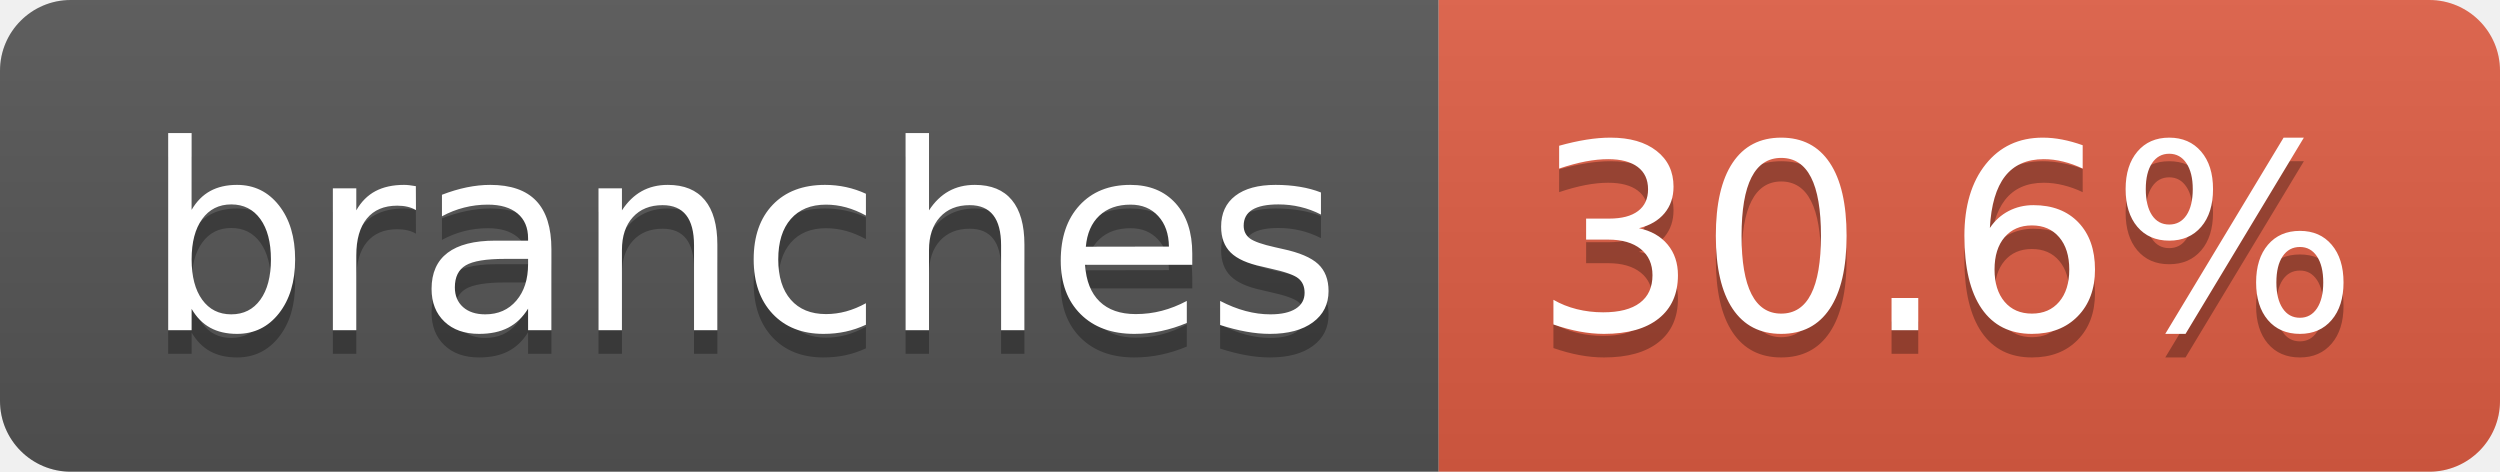
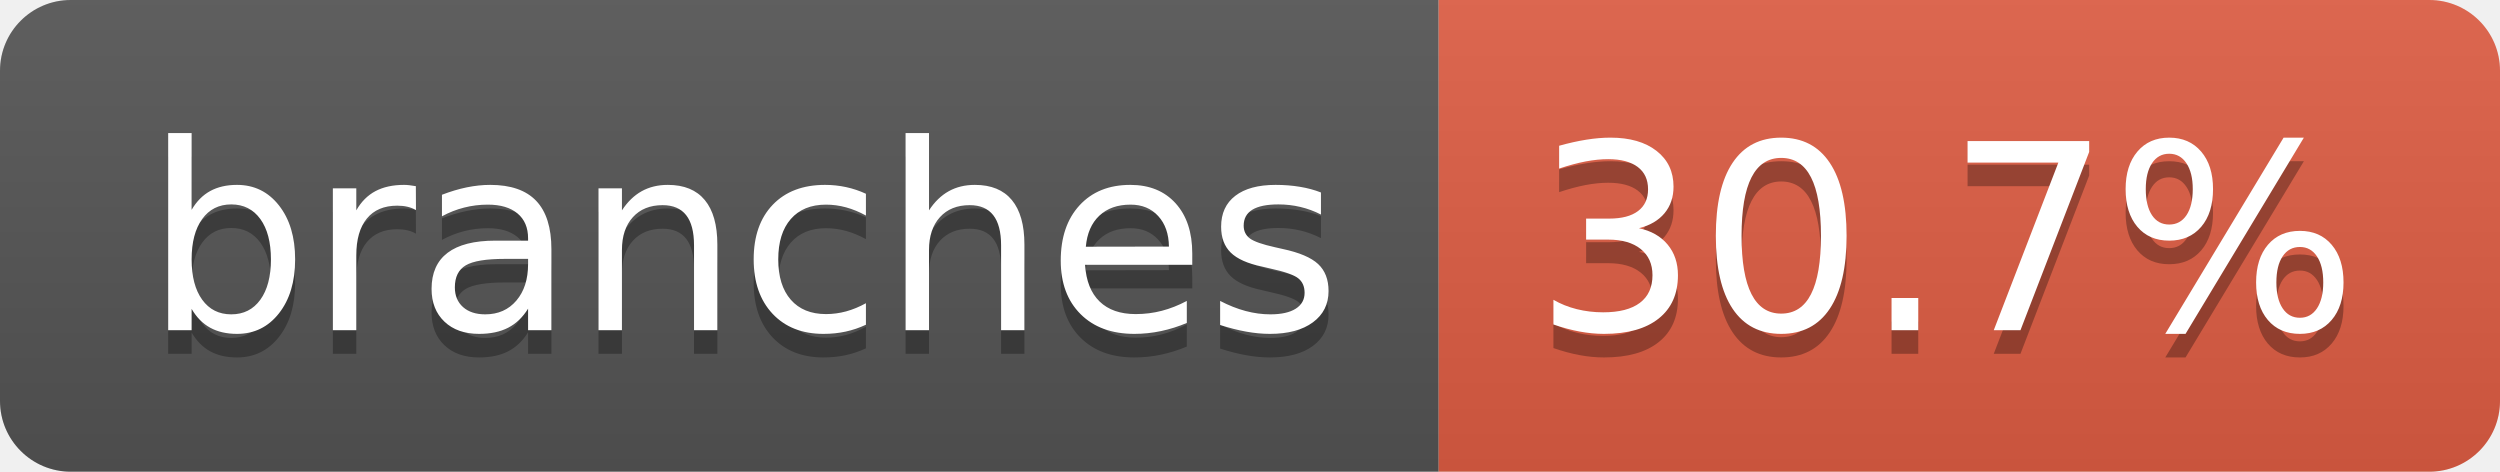
- <svg xmlns="http://www.w3.org/2000/svg" width="106" height="20" role="img" aria-label="branches: 30.6%">
+ <svg xmlns="http://www.w3.org/2000/svg" width="106" height="20" role="img" aria-label="branches: 30.7%">
  <linearGradient id="s" x2="0" y2="100%">
    <stop offset="0" stop-color="#bbb" stop-opacity=".1" />
    <stop offset="1" stop-opacity=".1" />
  </linearGradient>
  <clipPath id="r">
    <rect width="106" height="20" rx="3" fill="#fff" />
  </clipPath>
  <g clip-path="url(#r)">
    <rect width="61" height="20" fill="#555" />
    <rect x="61" width="45" height="20" fill="#e05d44" />
    <rect width="106" height="20" fill="url(#s)" />
  </g>
  <g fill="#fff" text-anchor="middle" font-family="Verdana,Geneva,DejaVu Sans,sans-serif" text-rendering="geometricPrecision" font-size="110">
    <text aria-hidden="true" x="315" y="150" fill="#010101" fill-opacity=".3" transform="scale(.1)" textLength="507">branches</text>
    <text x="315" y="140" transform="scale(.1)" fill="#fff" textLength="507">branches</text>
-     <text aria-hidden="true" x="825" y="150" fill="#010101" fill-opacity=".3" transform="scale(.1)" textLength="350">30.6%</text>
-     <text x="825" y="140" transform="scale(.1)" fill="#fff" textLength="350">30.6%</text>
+     <text aria-hidden="true" x="825" y="150" fill="#010101" fill-opacity=".3" transform="scale(.1)" textLength="350">30.7%</text>
+     <text x="825" y="140" transform="scale(.1)" fill="#fff" textLength="350">30.7%</text>
  </g>
</svg>
